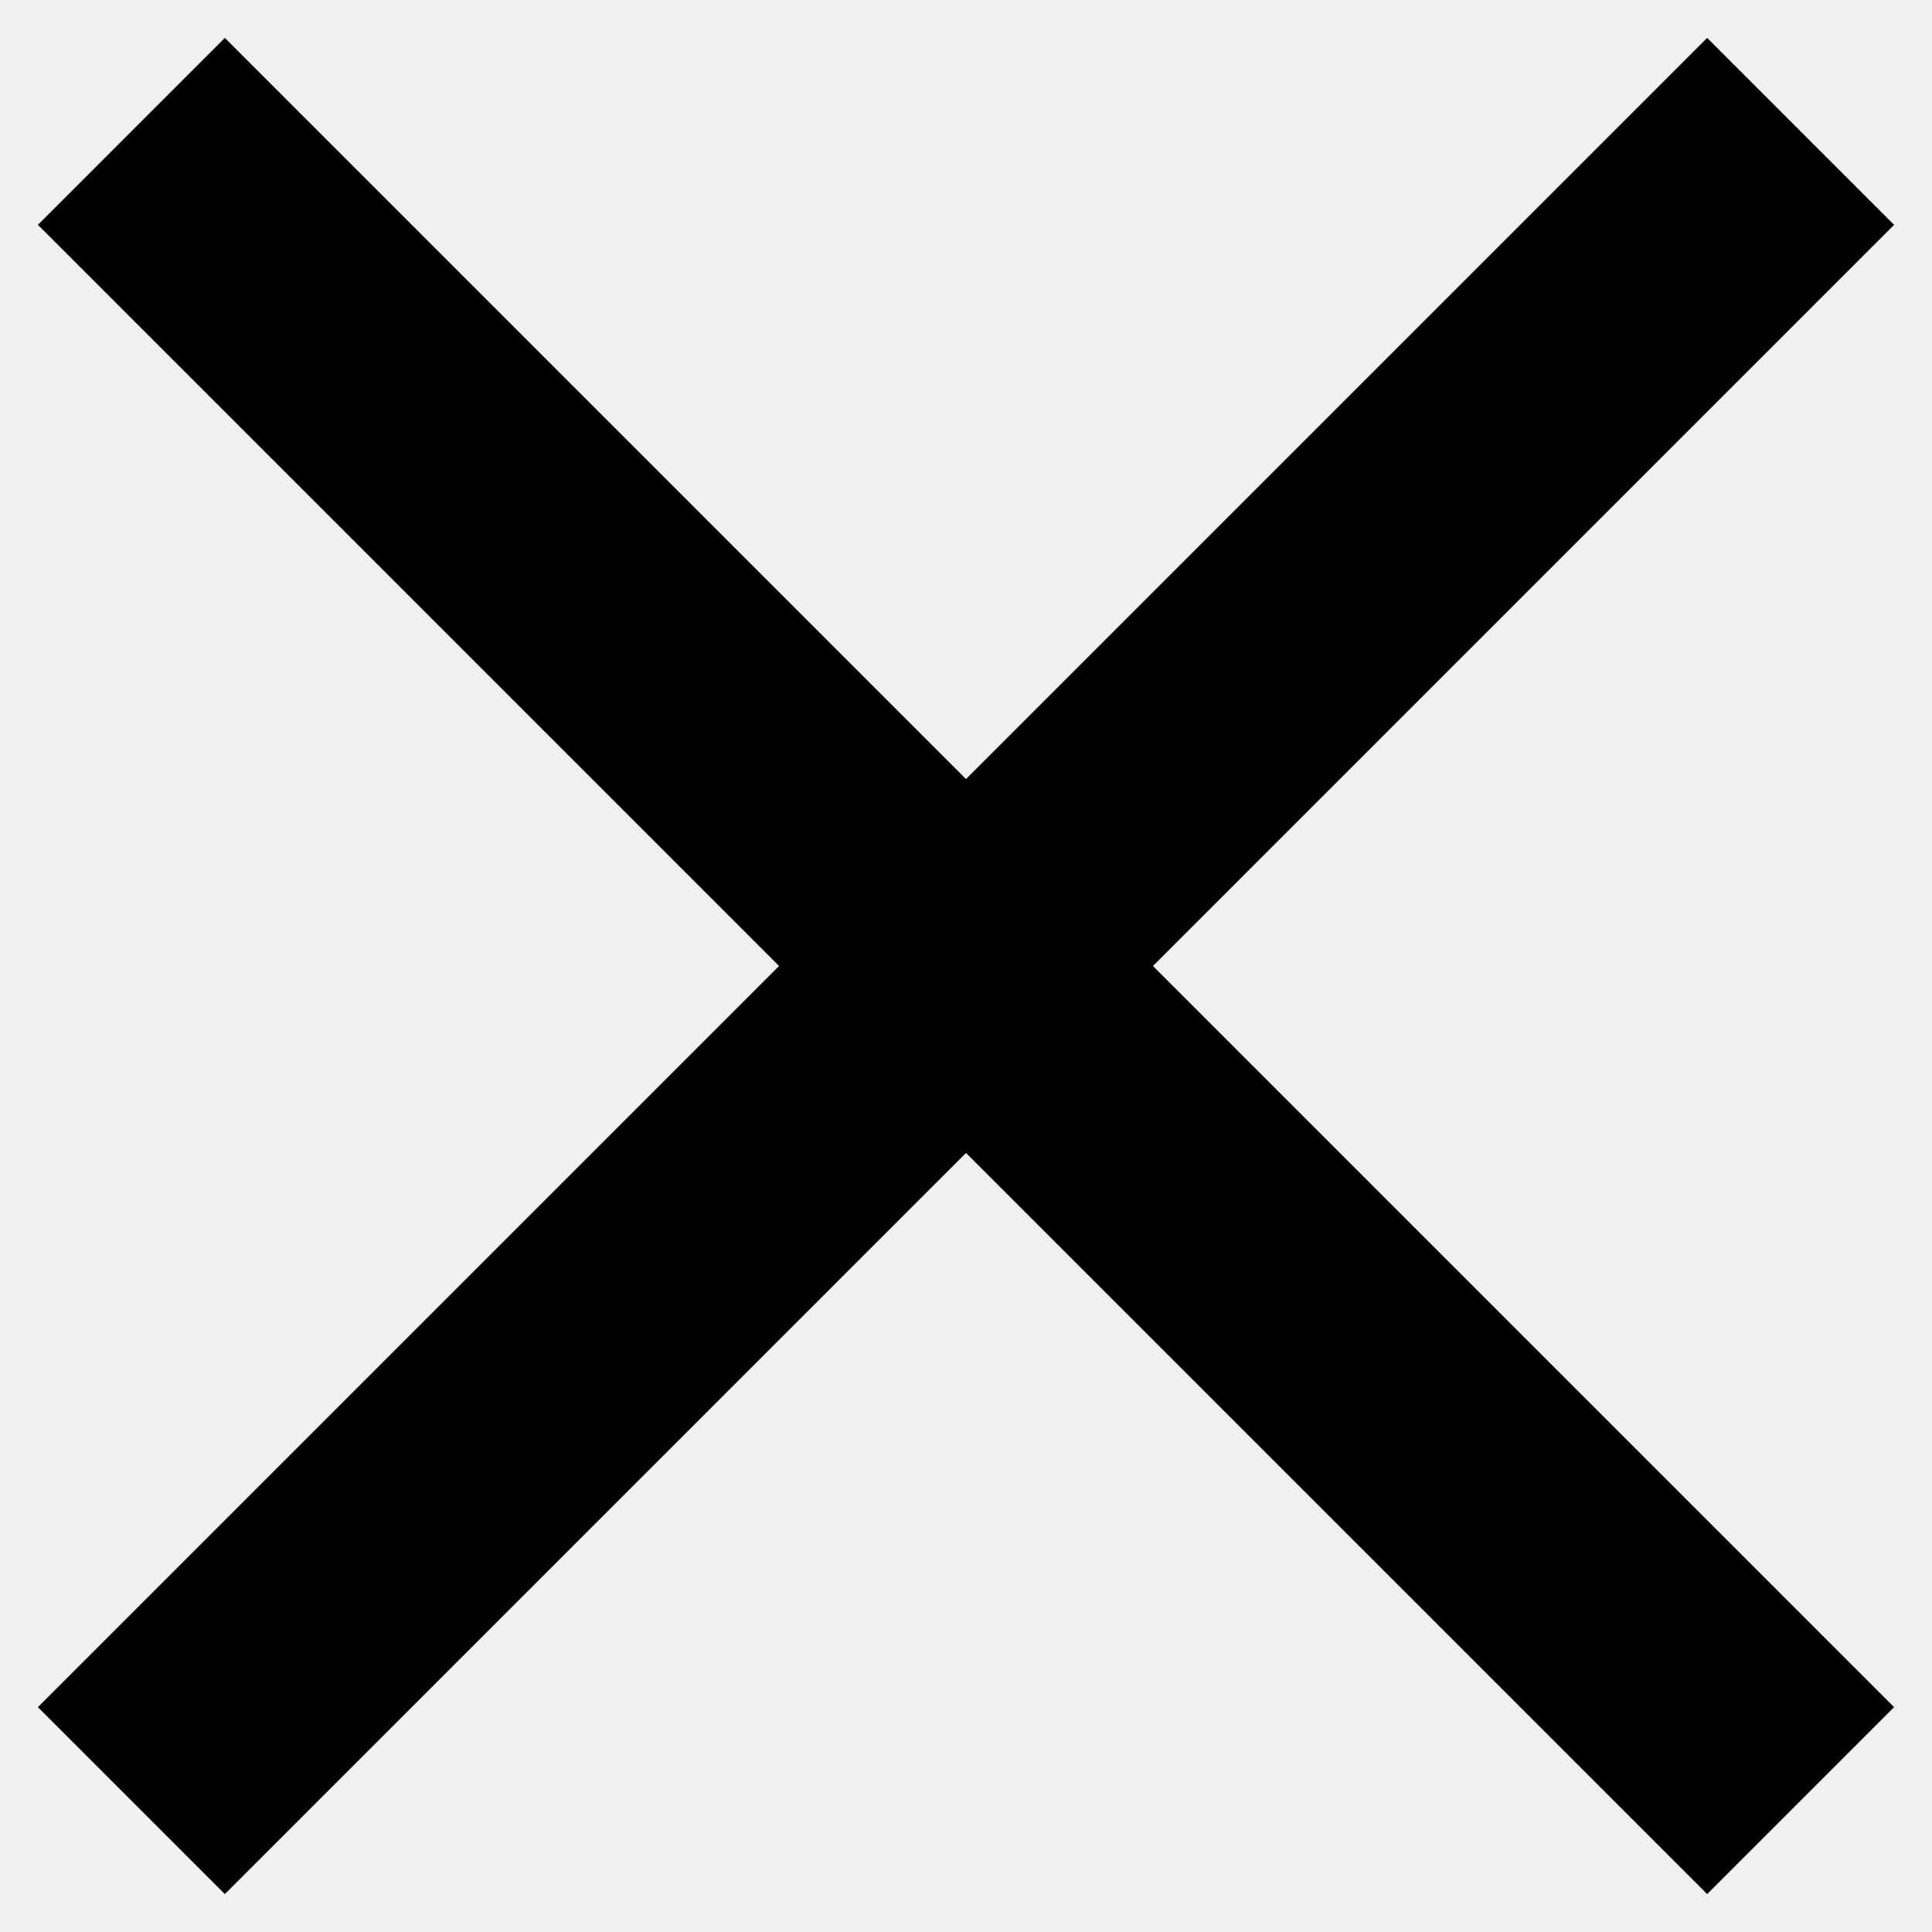
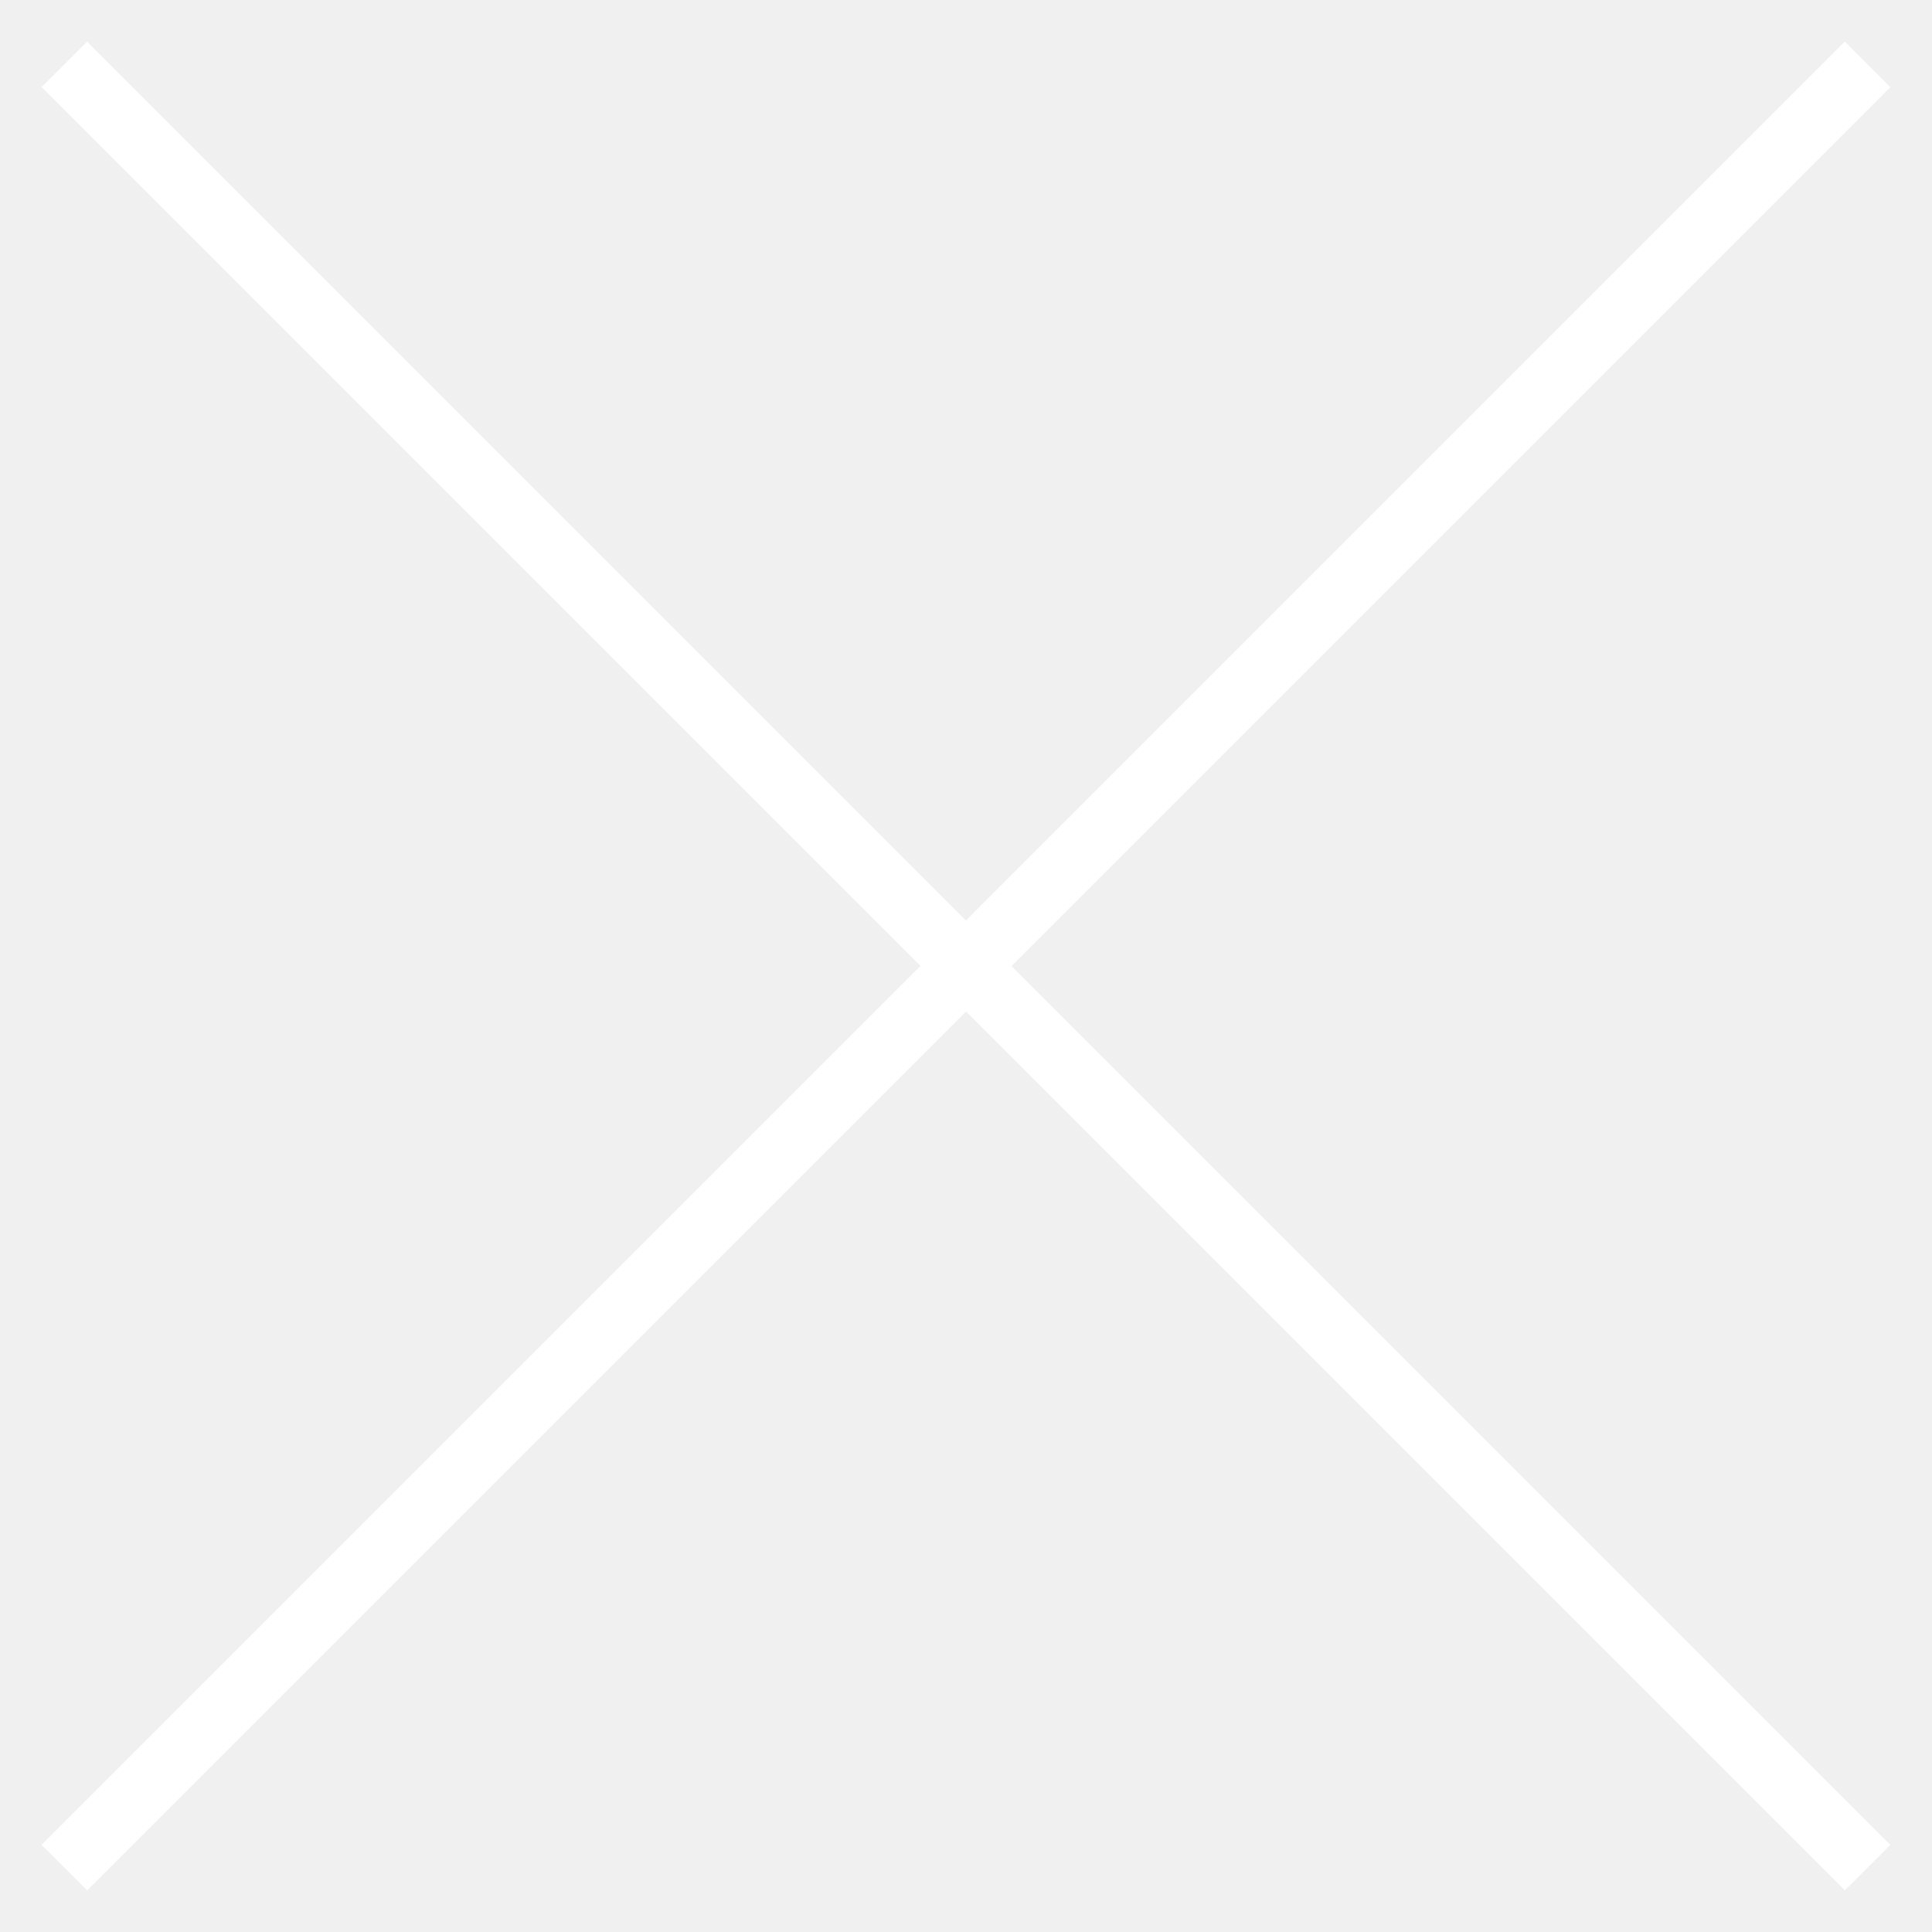
- <svg xmlns="http://www.w3.org/2000/svg" width="34" height="34" viewBox="0 0 34 34">
-   <path d="M33.333 3.957L30.043 0.667L17 13.71L3.957 0.667L0.667 3.957L13.71 17L0.667 30.043L3.957 33.333L17 20.29L30.043 33.333L33.333 30.043L20.29 17L33.333 3.957Z" />
+ <svg xmlns="http://www.w3.org/2000/svg" width="30" height="30" viewBox="0 0 30 30" fill="none">
+   <path d="M1 1L29 29" stroke="white" />
+   <path d="M1 29L29 1" stroke="white" />
</svg>
